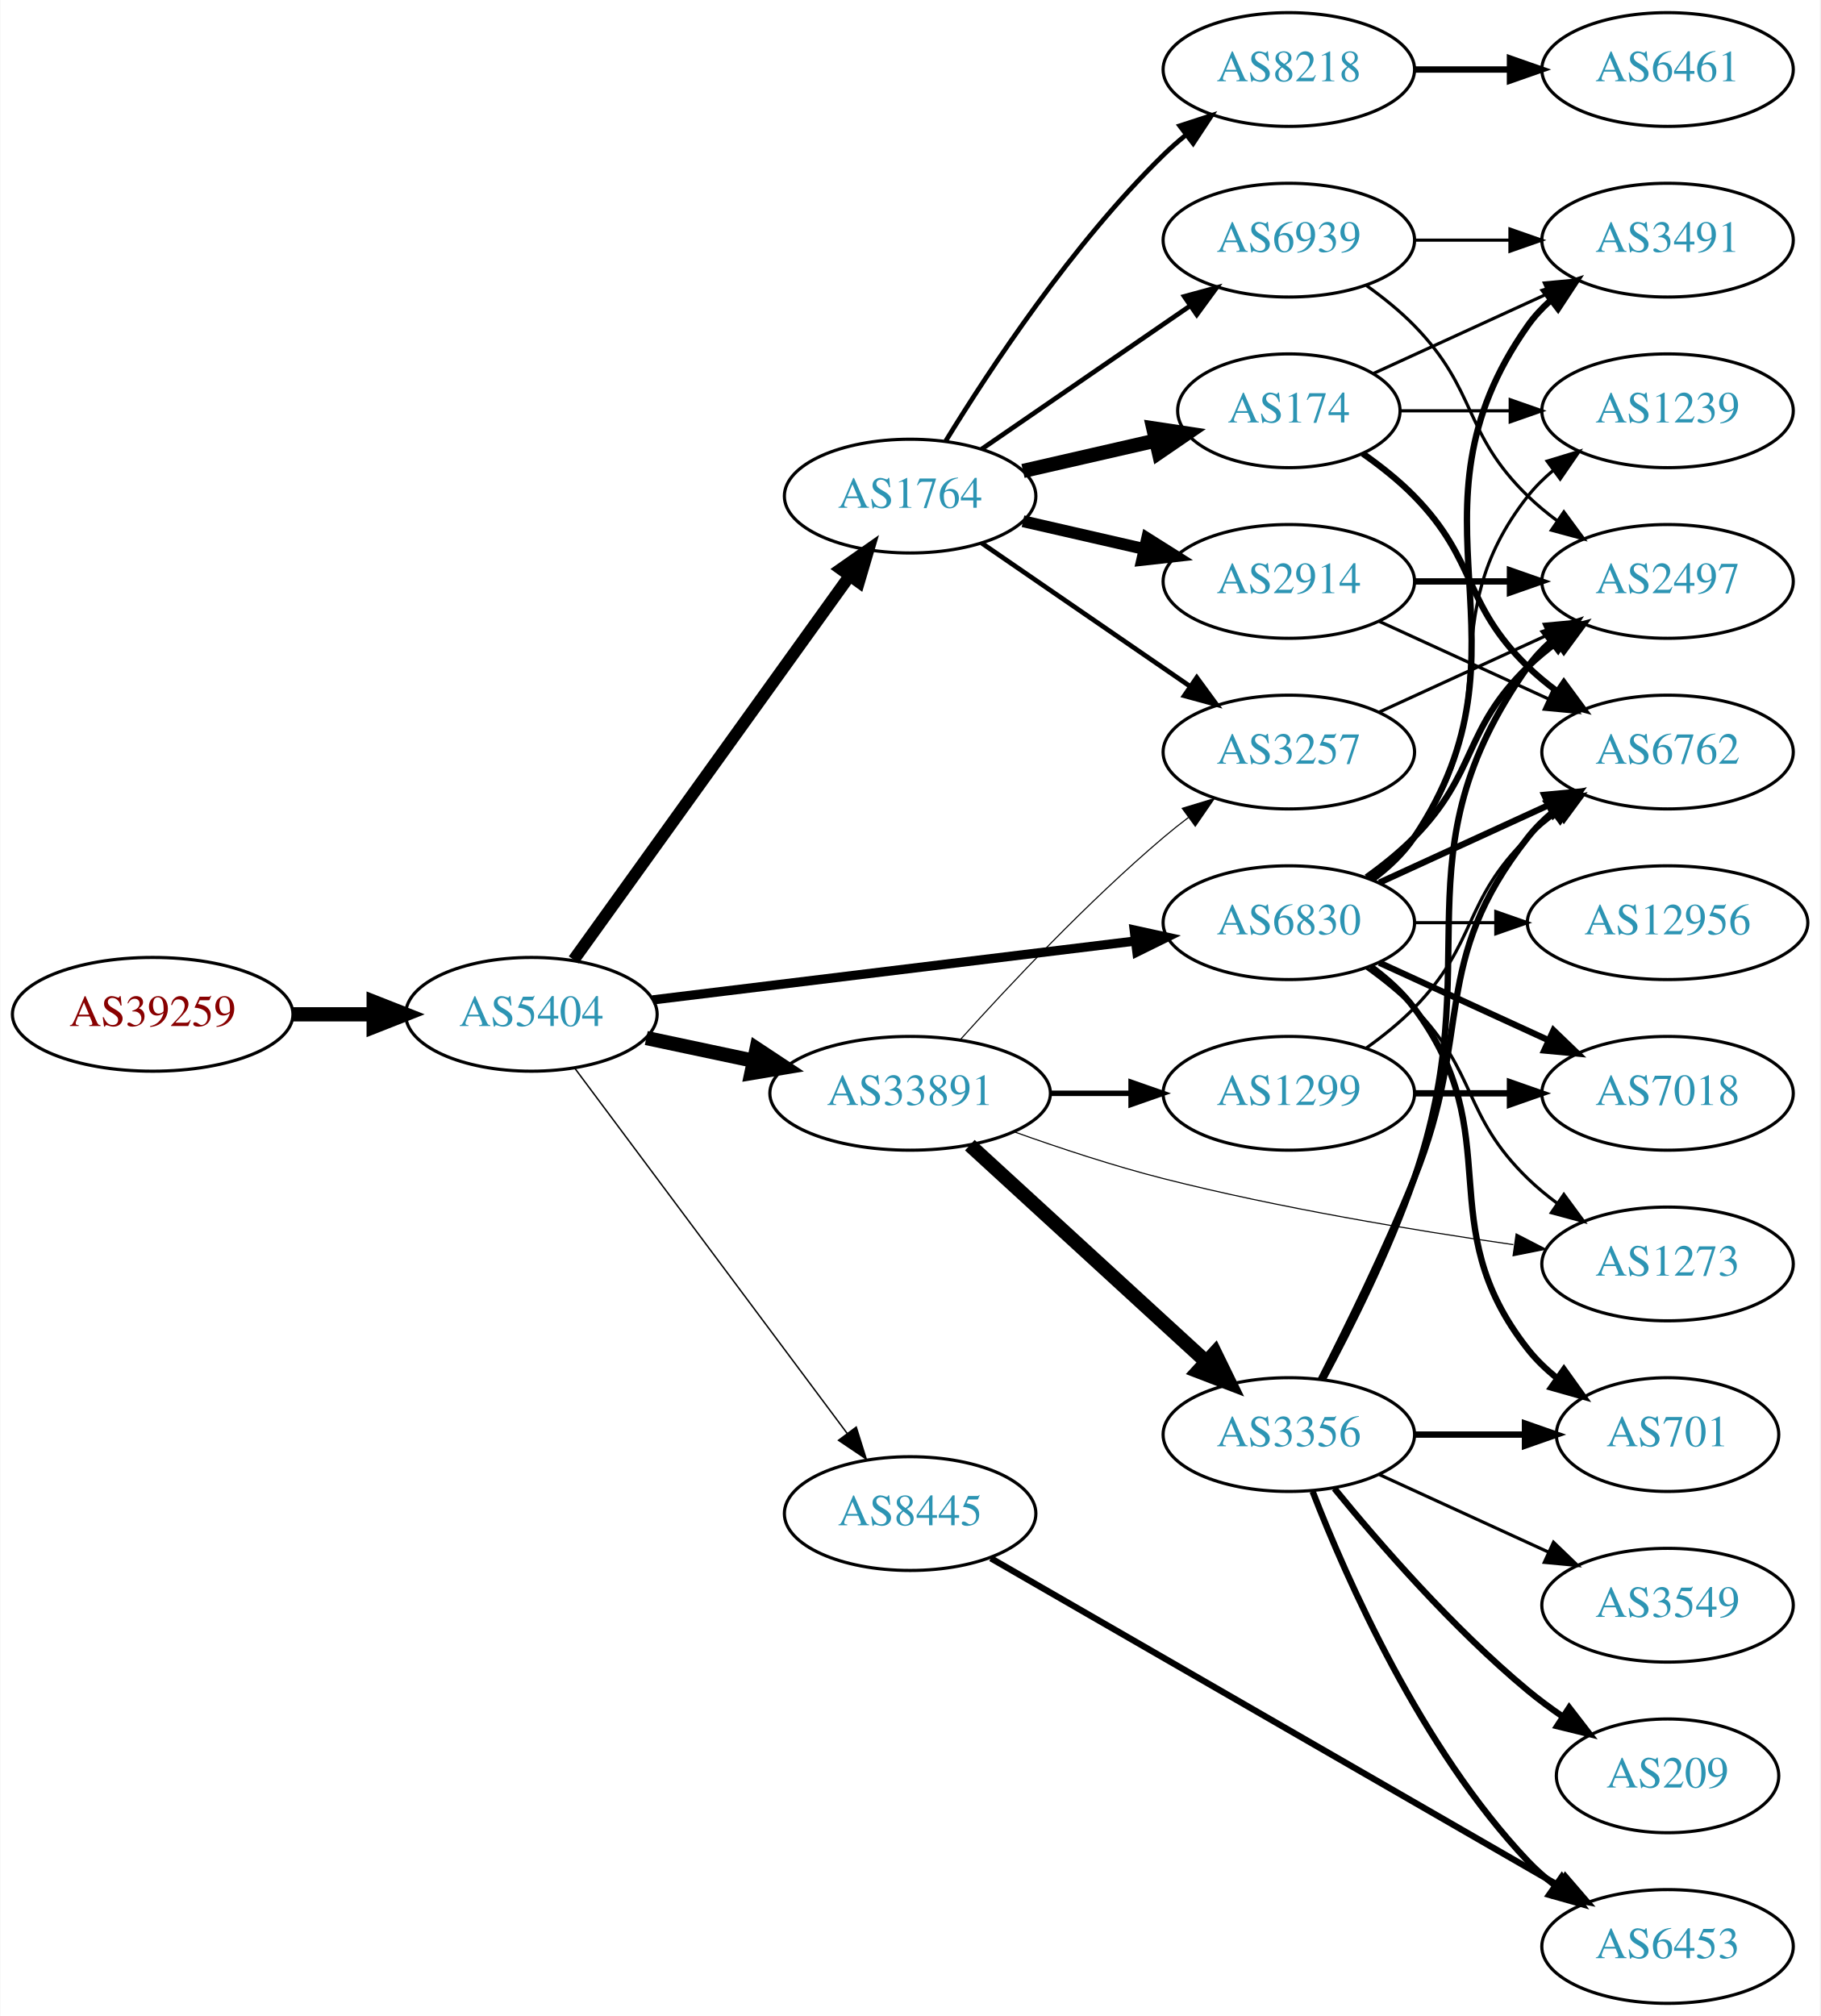
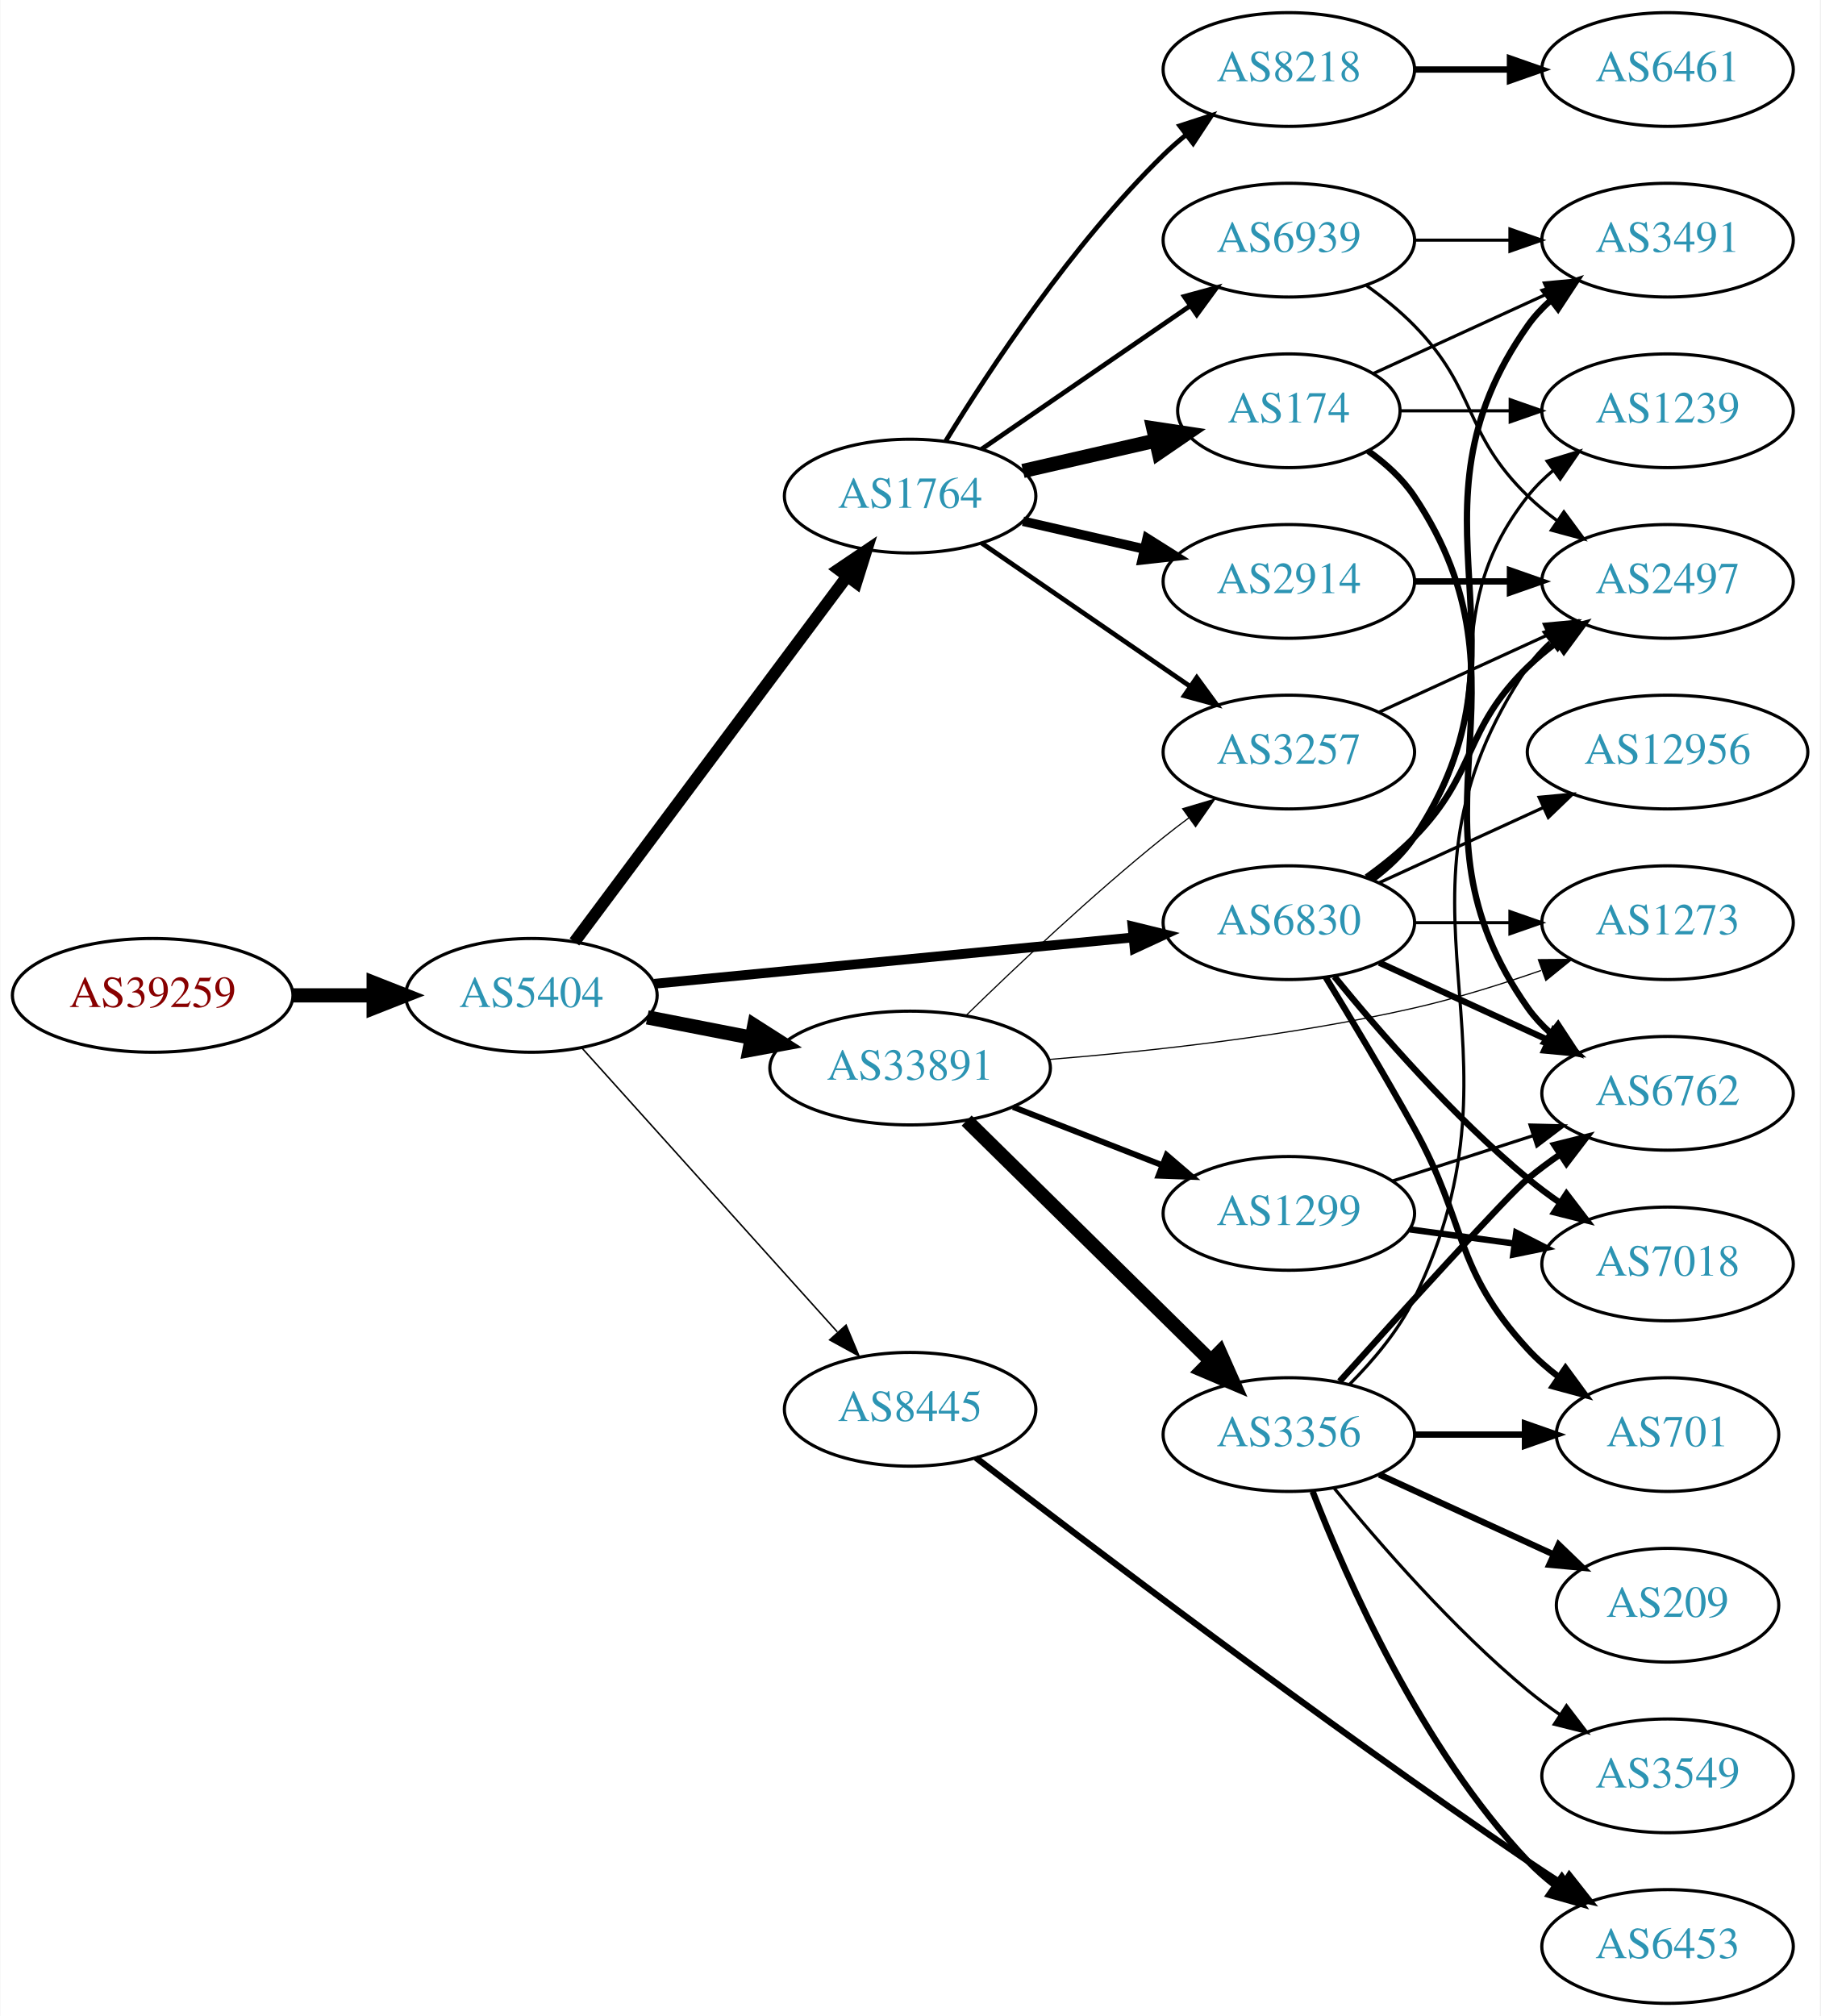
<svg xmlns="http://www.w3.org/2000/svg" xmlns:xlink="http://www.w3.org/1999/xlink" width="576pt" height="638pt" viewBox="0.00 0.00 575.76 638.00">
  <g id="graph0" class="graph" transform="scale(1 1) rotate(0) translate(4 634)">
    <polygon fill="white" stroke="none" points="-4,4 -4,-634 571.762,-634 571.762,4 -4,4" />
    <g id="node1" class="node">
      <g id="a_node1">
        <a xlink:href="/asn/39259" xlink:title="AS39259 ~ Reisenbauer Holding OUE [AT]">
-           <ellipse fill="#ffffff" stroke="black" cx="44.196" cy="-313" rx="44.393" ry="18" />
-           <text text-anchor="middle" x="44.196" y="-309.3" font-family="Times,serif" font-size="14.00" fill="#880000">AS39259</text>
+           <ellipse fill="#ffffff" stroke="black" cx="44.196" cy="-319" rx="44.393" ry="18" />
+           <text text-anchor="middle" x="44.196" y="-315.3" font-family="Times,serif" font-size="14.00" fill="#880000">AS39259</text>
        </a>
      </g>
    </g>
    <g id="node2" class="node">
      <g id="a_node2">
        <a xlink:href="/asn/5404" xlink:title="AS5404 ~ ASN conova communications GmbH [AT]">
-           <ellipse fill="#ffffff" stroke="black" cx="164.039" cy="-313" rx="39.794" ry="18" />
-           <text text-anchor="middle" x="164.039" y="-309.3" font-family="Times,serif" font-size="14.00" fill="#2c94b3">AS5404</text>
+           <ellipse fill="#ffffff" stroke="black" cx="164.039" cy="-319" rx="39.794" ry="18" />
+           <text text-anchor="middle" x="164.039" y="-315.3" font-family="Times,serif" font-size="14.00" fill="#2c94b3">AS5404</text>
        </a>
      </g>
    </g>
    <g id="edge1" class="edge">
-       <path fill="none" stroke="black" stroke-width="4.5" d="M88.407,-313C96.72,-313 105.482,-313 113.965,-313" />
-       <polygon fill="black" stroke="black" stroke-width="4.5" points="114.123,-316.938 124.123,-313 114.123,-309.063 114.123,-316.938" />
+       <path fill="none" stroke="black" stroke-width="4.5" d="M88.407,-319C96.72,-319 105.482,-319 113.965,-319" />
+       <polygon fill="black" stroke="black" stroke-width="4.5" points="114.123,-322.938 124.123,-319 114.123,-315.063 114.123,-322.938" />
    </g>
    <g id="node3" class="node">
      <g id="a_node3">
        <a xlink:href="/asn/1764" xlink:title="AS1764 ~ NEXTLAYER-AS [AT]">
          <ellipse fill="#ffffff" stroke="black" cx="283.881" cy="-477" rx="39.794" ry="18" />
          <text text-anchor="middle" x="283.881" y="-473.3" font-family="Times,serif" font-size="14.00" fill="#2c94b3">AS1764</text>
        </a>
      </g>
    </g>
    <g id="edge2" class="edge">
-       <path fill="none" stroke="black" stroke-width="3.825" d="M177.427,-330.241C198.257,-359.23 240.391,-417.866 264.62,-451.586" />
-       <polygon fill="black" stroke="black" stroke-width="3.825" points="261.981,-453.912 270.659,-459.99 267.666,-449.827 261.981,-453.912" />
+       <path fill="none" stroke="black" stroke-width="3.789" d="M177.65,-335.909C198.362,-363.679 239.697,-419.1 263.941,-451.605" />
+       <polygon fill="black" stroke="black" stroke-width="3.789" points="261.219,-453.81 270.003,-459.734 266.83,-449.625 261.219,-453.81" />
    </g>
    <g id="node4" class="node">
      <g id="a_node4">
        <a xlink:href="/asn/33891" xlink:title="AS33891 ~ CORE-BACKBONE GMBH GLOBAL NETWORK [DE]">
-           <ellipse fill="#ffffff" stroke="black" cx="283.881" cy="-288" rx="44.393" ry="18" />
-           <text text-anchor="middle" x="283.881" y="-284.3" font-family="Times,serif" font-size="14.00" fill="#2c94b3">AS33891</text>
+           <ellipse fill="#ffffff" stroke="black" cx="283.881" cy="-296" rx="44.393" ry="18" />
+           <text text-anchor="middle" x="283.881" y="-292.3" font-family="Times,serif" font-size="14.00" fill="#2c94b3">AS33891</text>
        </a>
      </g>
    </g>
    <g id="edge3" class="edge">
-       <path fill="none" stroke="black" stroke-width="4.5" d="M200.395,-305.499C211.092,-303.23 223.03,-300.697 234.427,-298.279" />
-       <polygon fill="black" stroke="black" stroke-width="4.5" points="235.294,-302.121 244.259,-296.194 233.66,-294.417 235.294,-302.121" />
+       <path fill="none" stroke="black" stroke-width="4.5" d="M200.715,-312.037C211.088,-310.012 222.606,-307.764 233.656,-305.608" />
+       <polygon fill="black" stroke="black" stroke-width="4.5" points="234.565,-309.442 243.626,-303.662 233.057,-301.713 234.565,-309.442" />
    </g>
    <g id="node5" class="node">
      <g id="a_node5">
        <a xlink:href="/asn/6830" xlink:title="AS6830 ~ LGI-UPC [AT]">
          <ellipse fill="#ffffff" stroke="black" cx="403.724" cy="-342" rx="39.794" ry="18" />
          <text text-anchor="middle" x="403.724" y="-338.3" font-family="Times,serif" font-size="14.00" fill="#2c94b3">AS6830</text>
        </a>
      </g>
    </g>
    <g id="edge4" class="edge">
-       <path fill="none" stroke="black" stroke-width="2.925" d="M202.438,-317.563C243.676,-322.595 310.12,-330.701 355.061,-336.185" />
-       <polygon fill="black" stroke="black" stroke-width="2.925" points="354.8,-339.679 365.15,-337.416 355.648,-332.73 354.8,-339.679" />
+       <path fill="none" stroke="black" stroke-width="3.079" d="M202.963,-322.67C244.062,-326.647 309.748,-333.003 354.488,-337.332" />
+       <polygon fill="black" stroke="black" stroke-width="3.079" points="354.25,-340.826 364.541,-338.305 354.924,-333.858 354.25,-340.826" />
    </g>
    <g id="node6" class="node">
      <g id="a_node6">
        <a xlink:href="/asn/8445" xlink:title="AS8445 ~ SALZBURG-AG-AS [AT]">
-           <ellipse fill="#ffffff" stroke="black" cx="283.881" cy="-155" rx="39.794" ry="18" />
-           <text text-anchor="middle" x="283.881" y="-151.3" font-family="Times,serif" font-size="14.00" fill="#2c94b3">AS8445</text>
+           <ellipse fill="#ffffff" stroke="black" cx="283.881" cy="-188" rx="39.794" ry="18" />
+           <text text-anchor="middle" x="283.881" y="-184.3" font-family="Times,serif" font-size="14.00" fill="#2c94b3">AS8445</text>
        </a>
      </g>
    </g>
    <g id="edge5" class="edge">
-       <path fill="none" stroke="black" stroke-width="0.45" d="M177.65,-296.091C198.362,-268.321 239.697,-212.9 263.941,-180.395" />
-       <polygon fill="black" stroke="black" stroke-width="0.45" points="266.83,-182.375 270.003,-172.266 261.219,-178.19 266.83,-182.375" />
+       <path fill="none" stroke="black" stroke-width="0.474" d="M179.963,-302.409C200.394,-279.697 237.22,-238.76 260.834,-212.509" />
+       <polygon fill="black" stroke="black" stroke-width="0.474" points="263.62,-214.646 267.705,-204.87 258.415,-209.964 263.62,-214.646" />
    </g>
    <g id="node7" class="node">
      <g id="a_node7">
-         <a xlink:href="/asn/174" xlink:title="AS174 ~ Cogent Communications [US]">
-           <ellipse fill="#ffffff" stroke="black" cx="403.724" cy="-504" rx="35.194" ry="18" />
-           <text text-anchor="middle" x="403.724" y="-500.3" font-family="Times,serif" font-size="14.00" fill="#2c94b3">AS174</text>
+         <a xlink:href="/asn/8218" xlink:title="AS8218 ~ legacy Neotelecoms [FR]">
+           <ellipse fill="#ffffff" stroke="black" cx="403.724" cy="-612" rx="39.794" ry="18" />
+           <text text-anchor="middle" x="403.724" y="-608.3" font-family="Times,serif" font-size="14.00" fill="#2c94b3">AS8218</text>
        </a>
      </g>
    </g>
    <g id="edge6" class="edge">
-       <path fill="none" stroke="black" stroke-width="4.5" d="M319.6,-484.955C332.693,-487.955 347.715,-491.396 361.356,-494.522" />
-       <polygon fill="black" stroke="black" stroke-width="4.5" points="360.836,-498.442 371.463,-496.838 362.595,-490.766 360.836,-498.442" />
+       <path fill="none" stroke="black" stroke-width="1.5" d="M295.147,-494.44C308.955,-516.991 335.144,-556.722 364.077,-585 366.217,-587.092 368.535,-589.137 370.934,-591.106" />
+       <polygon fill="black" stroke="black" stroke-width="1.5" points="369.201,-594.185 379.276,-597.464 373.445,-588.618 369.201,-594.185" />
    </g>
    <g id="node8" class="node">
      <g id="a_node8">
        <a xlink:href="/asn/2914" xlink:title="AS2914 ~ NTT America, Inc. [US]">
          <ellipse fill="#ffffff" stroke="black" cx="403.724" cy="-450" rx="39.794" ry="18" />
          <text text-anchor="middle" x="403.724" y="-446.3" font-family="Times,serif" font-size="14.00" fill="#2c94b3">AS2914</text>
        </a>
      </g>
    </g>
    <g id="edge7" class="edge">
-       <path fill="none" stroke="black" stroke-width="3.75" d="M319.6,-469.045C331.6,-466.296 345.221,-463.175 357.914,-460.267" />
-       <polygon fill="black" stroke="black" stroke-width="3.75" points="358.88,-463.636 367.845,-457.991 357.316,-456.813 358.88,-463.636" />
+       <path fill="none" stroke="black" stroke-width="3" d="M319.6,-469.045C331.6,-466.296 345.221,-463.175 357.914,-460.267" />
+       <polygon fill="black" stroke="black" stroke-width="3" points="358.88,-463.636 367.845,-457.991 357.316,-456.813 358.88,-463.636" />
    </g>
    <g id="node9" class="node">
      <g id="a_node9">
-         <a xlink:href="/asn/8218" xlink:title="AS8218 ~ legacy Neotelecoms [FR]">
-           <ellipse fill="#ffffff" stroke="black" cx="403.724" cy="-612" rx="39.794" ry="18" />
-           <text text-anchor="middle" x="403.724" y="-608.3" font-family="Times,serif" font-size="14.00" fill="#2c94b3">AS8218</text>
+         <a xlink:href="/asn/174" xlink:title="AS174 ~ Cogent Communications [US]">
+           <ellipse fill="#ffffff" stroke="black" cx="403.724" cy="-504" rx="35.194" ry="18" />
+           <text text-anchor="middle" x="403.724" y="-500.3" font-family="Times,serif" font-size="14.00" fill="#2c94b3">AS174</text>
        </a>
      </g>
    </g>
    <g id="edge8" class="edge">
-       <path fill="none" stroke="black" stroke-width="1.5" d="M295.147,-494.44C308.955,-516.991 335.144,-556.722 364.077,-585 366.217,-587.092 368.535,-589.137 370.934,-591.106" />
-       <polygon fill="black" stroke="black" stroke-width="1.5" points="369.201,-594.185 379.276,-597.464 373.445,-588.618 369.201,-594.185" />
+       <path fill="none" stroke="black" stroke-width="4.5" d="M319.6,-484.955C332.693,-487.955 347.715,-491.396 361.356,-494.522" />
+       <polygon fill="black" stroke="black" stroke-width="4.5" points="360.836,-498.442 371.463,-496.838 362.595,-490.766 360.836,-498.442" />
    </g>
    <g id="node10" class="node">
      <g id="a_node10">
+         <a xlink:href="/asn/6939" xlink:title="AS6939 ~ Hurricane Electric LLC [US]">
+           <ellipse fill="#ffffff" stroke="black" cx="403.724" cy="-558" rx="39.794" ry="18" />
+           <text text-anchor="middle" x="403.724" y="-554.3" font-family="Times,serif" font-size="14.00" fill="#2c94b3">AS6939</text>
+         </a>
+       </g>
+     </g>
+     <g id="edge9" class="edge">
+       <path fill="none" stroke="black" stroke-width="1.5" d="M306.495,-491.857C324.984,-504.565 351.798,-522.995 372.427,-537.175" />
+       <polygon fill="black" stroke="black" stroke-width="1.5" points="370.624,-540.183 380.848,-542.963 374.589,-534.414 370.624,-540.183" />
+     </g>
+     <g id="node11" class="node">
+       <g id="a_node11">
        <a xlink:href="/asn/3257" xlink:title="AS3257 ~ GTT [DE]">
          <ellipse fill="#ffffff" stroke="black" cx="403.724" cy="-396" rx="39.794" ry="18" />
          <text text-anchor="middle" x="403.724" y="-392.3" font-family="Times,serif" font-size="14.00" fill="#2c94b3">AS3257</text>
        </a>
      </g>
    </g>
-     <g id="edge9" class="edge">
+     <g id="edge10" class="edge">
      <path fill="none" stroke="black" stroke-width="1.5" d="M306.495,-462.143C324.984,-449.435 351.798,-431.005 372.427,-416.825" />
      <polygon fill="black" stroke="black" stroke-width="1.5" points="374.589,-419.586 380.848,-411.037 370.624,-413.817 374.589,-419.586" />
    </g>
-     <g id="node11" class="node">
-       <g id="a_node11">
-         <a xlink:href="/asn/6939" xlink:title="AS6939 ~ Hurricane Electric LLC [US]">
-           <ellipse fill="#ffffff" stroke="black" cx="403.724" cy="-558" rx="39.794" ry="18" />
-           <text text-anchor="middle" x="403.724" y="-554.3" font-family="Times,serif" font-size="14.00" fill="#2c94b3">AS6939</text>
-         </a>
-       </g>
-     </g>
-     <g id="edge10" class="edge">
-       <path fill="none" stroke="black" stroke-width="1.5" d="M306.495,-491.857C324.984,-504.565 351.798,-522.995 372.427,-537.175" />
-       <polygon fill="black" stroke="black" stroke-width="1.5" points="370.624,-540.183 380.848,-542.963 374.589,-534.414 370.624,-540.183" />
-     </g>
-     <g id="edge13" class="edge">
-       <path fill="none" stroke="black" stroke-width="0.346" d="M299.814,-305.044C315.14,-322.097 340.075,-348.65 364.077,-369 366.574,-371.117 369.235,-373.232 371.946,-375.293" />
-       <polygon fill="black" stroke="black" stroke-width="0.346" points="369.983,-378.194 380.123,-381.266 374.112,-372.541 369.983,-378.194" />
-     </g>
-     <g id="node12" class="node">
-       <g id="a_node12">
-         <a xlink:href="/asn/1299" xlink:title="AS1299 ~ Telia Carrier [EU]">
-           <ellipse fill="#ffffff" stroke="black" cx="403.724" cy="-288" rx="39.794" ry="18" />
-           <text text-anchor="middle" x="403.724" y="-284.3" font-family="Times,serif" font-size="14.00" fill="#2c94b3">AS1299</text>
-         </a>
-       </g>
-     </g>
-     <g id="edge11" class="edge">
-       <path fill="none" stroke="black" stroke-width="1.731" d="M328.092,-288C336.405,-288 345.168,-288 353.65,-288" />
-       <polygon fill="black" stroke="black" stroke-width="1.731" points="353.809,-291.5 363.809,-288 353.809,-284.5 353.809,-291.5" />
+     <g id="edge14" class="edge">
+       <path fill="none" stroke="black" stroke-width="0.375" d="M301.589,-312.641C317.222,-327.907 341.49,-350.837 364.077,-369 366.629,-371.052 369.326,-373.121 372.062,-375.153" />
+       <polygon fill="black" stroke="black" stroke-width="0.375" points="370.119,-378.067 380.276,-381.08 374.215,-372.391 370.119,-378.067" />
    </g>
    <g id="node13" class="node">
      <g id="a_node13">
        <a xlink:href="/asn/3356" xlink:title="AS3356 ~ Level 3 Parent, LLC [US]">
          <ellipse fill="#ffffff" stroke="black" cx="403.724" cy="-180" rx="39.794" ry="18" />
          <text text-anchor="middle" x="403.724" y="-176.3" font-family="Times,serif" font-size="14.00" fill="#2c94b3">AS3356</text>
        </a>
      </g>
    </g>
    <g id="edge12" class="edge">
-       <path fill="none" stroke="black" stroke-width="4.5" d="M302.779,-271.597C322.707,-253.333 355.065,-223.678 377.542,-203.079" />
-       <polygon fill="black" stroke="black" stroke-width="4.5" points="380.332,-205.863 385.044,-196.203 375.011,-200.057 380.332,-205.863" />
+       <path fill="none" stroke="black" stroke-width="4.5" d="M301.765,-279.38C322.006,-259.455 356.057,-225.937 378.951,-203.401" />
+       <polygon fill="black" stroke="black" stroke-width="4.5" points="381.887,-206.036 386.251,-196.215 376.362,-200.424 381.887,-206.036" />
    </g>
    <g id="node14" class="node">
      <g id="a_node14">
-         <a xlink:href="/asn/1273" xlink:title="AS1273 ~ Vodafone Group PLC [EU]">
-           <ellipse fill="#ffffff" stroke="black" cx="523.566" cy="-234" rx="39.794" ry="18" />
-           <text text-anchor="middle" x="523.566" y="-230.3" font-family="Times,serif" font-size="14.00" fill="#2c94b3">AS1273</text>
-         </a>
-       </g>
-     </g>
-     <g id="edge14" class="edge">
-       <path fill="none" stroke="black" stroke-width="0.346" d="M316.897,-275.783C331.178,-270.672 348.308,-265.004 364.077,-261 400.779,-251.681 443.091,-244.657 474.759,-240.112" />
-       <polygon fill="black" stroke="black" stroke-width="0.346" points="475.651,-243.521 485.068,-238.666 474.678,-236.589 475.651,-243.521" />
-     </g>
-     <g id="edge34" class="edge">
-       <path fill="none" stroke="black" d="M428.318,-327.611C433.574,-323.852 438.906,-319.563 443.37,-315 463.543,-294.383 458.677,-281.094 479.37,-261 482.215,-258.237 485.389,-255.614 488.689,-253.166" />
-       <polygon fill="black" stroke="black" points="490.755,-255.994 497.037,-247.462 486.806,-250.214 490.755,-255.994" />
+         <a xlink:href="/asn/1299" xlink:title="AS1299 ~ Telia Carrier [EU]">
+           <ellipse fill="#ffffff" stroke="black" cx="403.724" cy="-250" rx="39.794" ry="18" />
+           <text text-anchor="middle" x="403.724" y="-246.3" font-family="Times,serif" font-size="14.00" fill="#2c94b3">AS1299</text>
+         </a>
+       </g>
+     </g>
+     <g id="edge13" class="edge">
+       <path fill="none" stroke="black" stroke-width="1.875" d="M316.461,-283.673C330.89,-278.04 348.129,-271.311 363.391,-265.354" />
+       <polygon fill="black" stroke="black" stroke-width="1.875" points="365.042,-268.466 373.085,-261.57 362.496,-261.946 365.042,-268.466" />
    </g>
    <g id="node15" class="node">
      <g id="a_node15">
+         <a xlink:href="/asn/1273" xlink:title="AS1273 ~ Vodafone Group PLC [EU]">
+           <ellipse fill="#ffffff" stroke="black" cx="523.566" cy="-342" rx="39.794" ry="18" />
+           <text text-anchor="middle" x="523.566" y="-338.3" font-family="Times,serif" font-size="14.00" fill="#2c94b3">AS1273</text>
+         </a>
+       </g>
+     </g>
+     <g id="edge15" class="edge">
+       <path fill="none" stroke="black" stroke-width="0.375" d="M327.674,-298.694C359.806,-301.302 404.731,-306.199 443.37,-315 456.67,-318.029 470.868,-322.469 483.516,-326.876" />
+       <polygon fill="black" stroke="black" stroke-width="0.375" points="482.686,-330.297 493.28,-330.377 485.048,-323.707 482.686,-330.297" />
+     </g>
+     <g id="edge29" class="edge">
+       <path fill="none" stroke="black" d="M443.636,-342C453.19,-342 463.539,-342 473.502,-342" />
+       <polygon fill="black" stroke="black" points="473.695,-345.5 483.695,-342 473.694,-338.5 473.695,-345.5" />
+     </g>
+     <g id="node18" class="node">
+       <g id="a_node18">
        <a xlink:href="/asn/6762" xlink:title="AS6762 ~ TELECOM ITALIA SPARKLE S.p.A. [IT]">
-           <ellipse fill="#ffffff" stroke="black" cx="523.566" cy="-396" rx="39.794" ry="18" />
-           <text text-anchor="middle" x="523.566" y="-392.3" font-family="Times,serif" font-size="14.00" fill="#2c94b3">AS6762</text>
-         </a>
-       </g>
-     </g>
-     <g id="edge30" class="edge">
-       <path fill="none" stroke="black" stroke-width="2" d="M432.353,-354.661C448.31,-361.973 468.58,-371.261 485.863,-379.181" />
-       <polygon fill="black" stroke="black" stroke-width="2" points="484.562,-382.435 495.111,-383.419 487.478,-376.071 484.562,-382.435" />
-     </g>
-     <g id="node16" class="node">
-       <g id="a_node16">
+           <ellipse fill="#ffffff" stroke="black" cx="523.566" cy="-288" rx="39.794" ry="18" />
+           <text text-anchor="middle" x="523.566" y="-284.3" font-family="Times,serif" font-size="14.00" fill="#2c94b3">AS6762</text>
+         </a>
+       </g>
+     </g>
+     <g id="edge25" class="edge">
+       <path fill="none" stroke="black" stroke-width="2" d="M432.353,-329.339C448.31,-322.027 468.58,-312.739 485.863,-304.819" />
+       <polygon fill="black" stroke="black" stroke-width="2" points="487.478,-307.929 495.111,-300.581 484.562,-301.565 487.478,-307.929" />
+     </g>
+     <g id="node20" class="node">
+       <g id="a_node20">
        <a xlink:href="/asn/2497" xlink:title="AS2497 ~ Internet Initiative Japan Inc. [JP]">
          <ellipse fill="#ffffff" stroke="black" cx="523.566" cy="-450" rx="39.794" ry="18" />
          <text text-anchor="middle" x="523.566" y="-446.3" font-family="Times,serif" font-size="14.00" fill="#2c94b3">AS2497</text>
        </a>
      </g>
    </g>
-     <g id="edge29" class="edge">
+     <g id="edge22" class="edge">
      <path fill="none" stroke="black" stroke-width="2" d="M428.318,-356.389C433.574,-360.148 438.906,-364.437 443.37,-369 463.543,-389.617 458.677,-402.906 479.37,-423 482.215,-425.763 485.389,-428.386 488.689,-430.834" />
      <polygon fill="black" stroke="black" stroke-width="2" points="486.806,-433.786 497.037,-436.538 490.755,-428.006 486.806,-433.786" />
    </g>
-     <g id="node20" class="node">
-       <g id="a_node20">
+     <g id="node21" class="node">
+       <g id="a_node21">
        <a xlink:href="/asn/701" xlink:title="AS701 ~ UUNET [US]">
          <ellipse fill="#ffffff" stroke="black" cx="523.566" cy="-180" rx="35.194" ry="18" />
          <text text-anchor="middle" x="523.566" y="-176.3" font-family="Times,serif" font-size="14.00" fill="#2c94b3">AS701</text>
        </a>
      </g>
    </g>
-     <g id="edge32" class="edge">
-       <path fill="none" stroke="black" stroke-width="2" d="M429.655,-328.118C434.731,-324.389 439.649,-319.984 443.37,-315 473.642,-274.458 448.072,-246.754 479.37,-207 482.017,-203.639 485.205,-200.583 488.637,-197.839" />
-       <polygon fill="black" stroke="black" stroke-width="2" points="490.775,-200.614 496.944,-192 486.75,-194.887 490.775,-200.614" />
+     <g id="edge26" class="edge">
+       <path fill="none" stroke="black" stroke-width="2" d="M415.35,-324.787C423.283,-311.781 434.276,-293.424 443.37,-277 460.318,-246.395 455.688,-232.75 479.37,-207 482.266,-203.851 485.61,-200.928 489.129,-198.258" />
+       <polygon fill="black" stroke="black" stroke-width="2" points="491.261,-201.041 497.531,-192.5 487.303,-195.267 491.261,-201.041" />
    </g>
    <g id="node22" class="node">
      <g id="a_node22">
        <a xlink:href="/asn/1239" xlink:title="AS1239 ~ Sprint [US]">
          <ellipse fill="#ffffff" stroke="black" cx="523.566" cy="-504" rx="39.794" ry="18" />
          <text text-anchor="middle" x="523.566" y="-500.3" font-family="Times,serif" font-size="14.00" fill="#2c94b3">AS1239</text>
        </a>
      </g>
    </g>
-     <g id="edge27" class="edge">
+     <g id="edge23" class="edge">
      <path fill="none" stroke="black" d="M429.655,-355.882C434.731,-359.611 439.649,-364.016 443.37,-369 473.642,-409.542 448.072,-437.246 479.37,-477 481.695,-479.953 484.439,-482.67 487.398,-485.147" />
      <polygon fill="black" stroke="black" points="485.457,-488.064 495.595,-491.145 489.591,-482.415 485.457,-488.064" />
    </g>
    <g id="node23" class="node">
      <g id="a_node23">
+         <a xlink:href="/asn/7018" xlink:title="AS7018 ~ AT&amp;T Services, Inc. [US]">
+           <ellipse fill="#ffffff" stroke="black" cx="523.566" cy="-234" rx="39.794" ry="18" />
+           <text text-anchor="middle" x="523.566" y="-230.3" font-family="Times,serif" font-size="14.00" fill="#2c94b3">AS7018</text>
+         </a>
+       </g>
+     </g>
+     <g id="edge24" class="edge">
+       <path fill="none" stroke="black" stroke-width="2" d="M418.143,-324.935C432.257,-307.625 455.672,-280.655 479.37,-261 482.587,-258.332 486.087,-255.73 489.658,-253.259" />
+       <polygon fill="black" stroke="black" stroke-width="2" points="491.581,-256.183 498.014,-247.764 487.735,-250.334 491.581,-256.183" />
+     </g>
+     <g id="node24" class="node">
+       <g id="a_node24">
        <a xlink:href="/asn/3491" xlink:title="AS3491 ~ PCCW Global, Inc. [US]">
          <ellipse fill="#ffffff" stroke="black" cx="523.566" cy="-558" rx="39.794" ry="18" />
          <text text-anchor="middle" x="523.566" y="-554.3" font-family="Times,serif" font-size="14.00" fill="#2c94b3">AS3491</text>
        </a>
      </g>
    </g>
-     <g id="edge31" class="edge">
+     <g id="edge27" class="edge">
      <path fill="none" stroke="black" stroke-width="2" d="M430.043,-355.607C435.099,-359.351 439.91,-363.831 443.37,-369 484.395,-430.294 436.791,-470.775 479.37,-531 481.361,-533.816 483.748,-536.401 486.364,-538.76" />
      <polygon fill="black" stroke="black" stroke-width="2" points="484.664,-541.865 494.733,-545.162 488.917,-536.306 484.664,-541.865" />
-     </g>
-     <g id="node24" class="node">
-       <g id="a_node24">
-         <a xlink:href="/asn/7018" xlink:title="AS7018 ~ AT&amp;T Services, Inc. [US]">
-           <ellipse fill="#ffffff" stroke="black" cx="523.566" cy="-288" rx="39.794" ry="18" />
-           <text text-anchor="middle" x="523.566" y="-284.3" font-family="Times,serif" font-size="14.00" fill="#2c94b3">AS7018</text>
-         </a>
-       </g>
-     </g>
-     <g id="edge28" class="edge">
-       <path fill="none" stroke="black" stroke-width="2" d="M432.353,-329.339C448.31,-322.027 468.58,-312.739 485.863,-304.819" />
-       <polygon fill="black" stroke="black" stroke-width="2" points="487.478,-307.929 495.111,-300.581 484.562,-301.565 487.478,-307.929" />
    </g>
    <g id="node25" class="node">
      <g id="a_node25">
        <a xlink:href="/asn/12956" xlink:title="AS12956 ~ TELXIUS [ES]">
-           <ellipse fill="#ffffff" stroke="black" cx="523.566" cy="-342" rx="44.393" ry="18" />
-           <text text-anchor="middle" x="523.566" y="-338.3" font-family="Times,serif" font-size="14.00" fill="#2c94b3">AS12956</text>
-         </a>
-       </g>
-     </g>
-     <g id="edge33" class="edge">
-       <path fill="none" stroke="black" d="M443.636,-342C451.739,-342 460.414,-342 468.941,-342" />
-       <polygon fill="black" stroke="black" points="469.218,-345.5 479.218,-342 469.218,-338.5 469.218,-345.5" />
-     </g>
-     <g id="node18" class="node">
-       <g id="a_node18">
+           <ellipse fill="#ffffff" stroke="black" cx="523.566" cy="-396" rx="44.393" ry="18" />
+           <text text-anchor="middle" x="523.566" y="-392.3" font-family="Times,serif" font-size="14.00" fill="#2c94b3">AS12956</text>
+         </a>
+       </g>
+     </g>
+     <g id="edge28" class="edge">
+       <path fill="none" stroke="black" d="M432.353,-354.661C447.85,-361.762 467.417,-370.728 484.364,-378.494" />
+       <polygon fill="black" stroke="black" points="482.917,-381.681 493.466,-382.665 485.833,-375.317 482.917,-381.681" />
+     </g>
+     <g id="node19" class="node">
+       <g id="a_node19">
        <a xlink:href="/asn/6453" xlink:title="AS6453 ~ TATA COMMUNICATIONS (AMERICA) INC [US]">
          <ellipse fill="#ffffff" stroke="black" cx="523.566" cy="-18" rx="39.794" ry="18" />
          <text text-anchor="middle" x="523.566" y="-14.3" font-family="Times,serif" font-size="14.00" fill="#2c94b3">AS6453</text>
        </a>
      </g>
    </g>
-     <g id="edge37" class="edge">
-       <path fill="none" stroke="black" stroke-width="2" d="M309.422,-140.855C352.322,-116.127 440.978,-65.027 489.334,-37.155" />
-       <polygon fill="black" stroke="black" stroke-width="2" points="491.243,-40.095 498.159,-32.068 487.747,-34.03 491.243,-40.095" />
-     </g>
-     <g id="edge24" class="edge">
-       <path fill="none" stroke="black" stroke-width="2" d="M427.107,-490.468C432.748,-486.51 438.562,-481.914 443.37,-477 463.543,-456.383 458.677,-443.094 479.37,-423 482.215,-420.237 485.389,-417.614 488.689,-415.166" />
-       <polygon fill="black" stroke="black" stroke-width="2" points="490.755,-417.994 497.037,-409.462 486.806,-412.214 490.755,-417.994" />
-     </g>
-     <g id="edge25" class="edge">
-       <path fill="none" stroke="black" d="M439.125,-504C449.949,-504 462.117,-504 473.744,-504" />
-       <polygon fill="black" stroke="black" points="473.775,-507.5 483.775,-504 473.775,-500.5 473.775,-507.5" />
-     </g>
-     <g id="edge26" class="edge">
-       <path fill="none" stroke="black" d="M430.585,-515.851C446.705,-523.238 467.708,-532.862 485.573,-541.048" />
-       <polygon fill="black" stroke="black" points="484.575,-544.441 495.125,-545.425 487.492,-538.077 484.575,-544.441" />
-     </g>
-     <g id="edge15" class="edge">
-       <path fill="none" stroke="black" d="M432.353,-437.339C448.31,-430.027 468.58,-420.739 485.863,-412.819" />
-       <polygon fill="black" stroke="black" points="487.478,-415.929 495.111,-408.581 484.562,-409.565 487.478,-415.929" />
-     </g>
-     <g id="edge16" class="edge">
-       <path fill="none" stroke="black" stroke-width="2" d="M443.636,-450C453.19,-450 463.539,-450 473.502,-450" />
-       <polygon fill="black" stroke="black" stroke-width="2" points="473.695,-453.5 483.695,-450 473.694,-446.5 473.695,-453.5" />
-     </g>
-     <g id="node17" class="node">
-       <g id="a_node17">
+     <g id="edge35" class="edge">
+       <path fill="none" stroke="black" stroke-width="2" d="M304.682,-172.671C339.452,-145.928 414.005,-89.367 479.37,-45 482.91,-42.597 486.654,-40.139 490.4,-37.731" />
+       <polygon fill="black" stroke="black" stroke-width="2" points="492.469,-40.563 499.045,-32.255 488.724,-34.649 492.469,-40.563" />
+     </g>
+     <g id="node12" class="node">
+       <g id="a_node12">
        <a xlink:href="/asn/6461" xlink:title="AS6461 ~ Zayo Bandwidth [US]">
          <ellipse fill="#ffffff" stroke="black" cx="523.566" cy="-612" rx="39.794" ry="18" />
          <text text-anchor="middle" x="523.566" y="-608.3" font-family="Times,serif" font-size="14.00" fill="#2c94b3">AS6461</text>
        </a>
      </g>
    </g>
-     <g id="edge17" class="edge">
+     <g id="edge11" class="edge">
      <path fill="none" stroke="black" stroke-width="2" d="M443.636,-612C453.19,-612 463.539,-612 473.502,-612" />
      <polygon fill="black" stroke="black" stroke-width="2" points="473.695,-615.5 483.695,-612 473.694,-608.5 473.695,-615.5" />
    </g>
-     <g id="edge40" class="edge">
-       <path fill="none" stroke="black" d="M432.353,-408.661C448.31,-415.973 468.58,-425.261 485.863,-433.181" />
-       <polygon fill="black" stroke="black" points="484.562,-436.435 495.111,-437.419 487.478,-430.071 484.562,-436.435" />
+     <g id="edge36" class="edge">
+       <path fill="none" stroke="black" stroke-width="2" d="M443.636,-450C453.19,-450 463.539,-450 473.502,-450" />
+       <polygon fill="black" stroke="black" stroke-width="2" points="473.695,-453.5 483.695,-450 473.694,-446.5 473.695,-453.5" />
+     </g>
+     <g id="edge32" class="edge">
+       <path fill="none" stroke="black" stroke-width="2" d="M428.841,-491.266C434.331,-487.352 439.637,-482.577 443.37,-477 484.395,-415.706 436.791,-375.225 479.37,-315 481.361,-312.184 483.748,-309.599 486.364,-307.24" />
+       <polygon fill="black" stroke="black" stroke-width="2" points="488.917,-309.694 494.733,-300.838 484.664,-304.135 488.917,-309.694" />
+     </g>
+     <g id="edge33" class="edge">
+       <path fill="none" stroke="black" d="M439.125,-504C449.949,-504 462.117,-504 473.744,-504" />
+       <polygon fill="black" stroke="black" points="473.775,-507.5 483.775,-504 473.775,-500.5 473.775,-507.5" />
+     </g>
+     <g id="edge34" class="edge">
+       <path fill="none" stroke="black" d="M430.585,-515.851C446.705,-523.238 467.708,-532.862 485.573,-541.048" />
+       <polygon fill="black" stroke="black" points="484.575,-544.441 495.125,-545.425 487.492,-538.077 484.575,-544.441" />
    </g>
    <g id="edge38" class="edge">
      <path fill="none" stroke="black" d="M428.318,-543.611C433.574,-539.852 438.906,-535.563 443.37,-531 463.543,-510.383 458.677,-497.094 479.37,-477 482.215,-474.237 485.389,-471.614 488.689,-469.166" />
      <polygon fill="black" stroke="black" points="490.755,-471.994 497.037,-463.462 486.806,-466.214 490.755,-471.994" />
    </g>
-     <g id="edge39" class="edge">
+     <g id="edge37" class="edge">
      <path fill="none" stroke="black" d="M443.636,-558C453.19,-558 463.539,-558 473.502,-558" />
      <polygon fill="black" stroke="black" points="473.695,-561.5 483.695,-558 473.694,-554.5 473.695,-561.5" />
    </g>
-     <g id="edge35" class="edge">
-       <path fill="none" stroke="black" d="M428.318,-302.389C433.574,-306.148 438.906,-310.437 443.37,-315 463.543,-335.617 458.677,-348.906 479.37,-369 482.215,-371.763 485.389,-374.386 488.689,-376.834" />
-       <polygon fill="black" stroke="black" points="486.806,-379.786 497.037,-382.538 490.755,-374.006 486.806,-379.786" />
-     </g>
-     <g id="edge36" class="edge">
-       <path fill="none" stroke="black" stroke-width="2" d="M443.636,-288C453.19,-288 463.539,-288 473.502,-288" />
-       <polygon fill="black" stroke="black" stroke-width="2" points="473.695,-291.5 483.695,-288 473.694,-284.5 473.695,-291.5" />
-     </g>
-     <g id="edge21" class="edge">
-       <path fill="none" stroke="black" stroke-width="2" d="M413.804,-197.417C422.073,-213.634 434.335,-238.603 443.37,-261 462.3,-307.922 448.072,-329.246 479.37,-369 481.695,-371.953 484.439,-374.67 487.398,-377.147" />
-       <polygon fill="black" stroke="black" stroke-width="2" points="485.457,-380.064 495.595,-383.145 489.591,-374.415 485.457,-380.064" />
+     <g id="edge39" class="edge">
+       <path fill="none" stroke="black" d="M432.353,-408.661C448.31,-415.973 468.58,-425.261 485.863,-433.181" />
+       <polygon fill="black" stroke="black" points="484.562,-436.435 495.111,-437.419 487.478,-430.071 484.562,-436.435" />
+     </g>
+     <g id="node16" class="node">
+       <g id="a_node16">
+         <a xlink:href="/asn/3549" xlink:title="AS3549 ~ Level 3 Parent, LLC [US]">
+           <ellipse fill="#ffffff" stroke="black" cx="523.566" cy="-72" rx="39.794" ry="18" />
+           <text text-anchor="middle" x="523.566" y="-68.3" font-family="Times,serif" font-size="14.00" fill="#2c94b3">AS3549</text>
+         </a>
+       </g>
+     </g>
+     <g id="edge16" class="edge">
+       <path fill="none" stroke="black" d="M418.143,-162.935C432.257,-145.625 455.672,-118.655 479.37,-99 482.587,-96.332 486.087,-93.73 489.658,-91.259" />
+       <polygon fill="black" stroke="black" points="491.581,-94.183 498.014,-85.764 487.735,-88.334 491.581,-94.183" />
+     </g>
+     <g id="node17" class="node">
+       <g id="a_node17">
+         <a xlink:href="/asn/209" xlink:title="AS209 ~ CenturyLink Communications, LLC [US]">
+           <ellipse fill="#ffffff" stroke="black" cx="523.566" cy="-126" rx="35.194" ry="18" />
+           <text text-anchor="middle" x="523.566" y="-122.3" font-family="Times,serif" font-size="14.00" fill="#2c94b3">AS209</text>
+         </a>
+       </g>
+     </g>
+     <g id="edge17" class="edge">
+       <path fill="none" stroke="black" stroke-width="2" d="M432.353,-167.339C448.769,-159.817 469.75,-150.202 487.347,-142.139" />
+       <polygon fill="black" stroke="black" stroke-width="2" points="489.092,-145.189 496.725,-137.842 486.176,-138.826 489.092,-145.189" />
+     </g>
+     <g id="edge18" class="edge">
+       <path fill="none" stroke="black" stroke-width="2" d="M419.801,-196.837C439.666,-218.944 472.857,-255.598 479.37,-261 482.587,-263.668 486.087,-266.27 489.658,-268.741" />
+       <polygon fill="black" stroke="black" stroke-width="2" points="487.735,-271.666 498.014,-274.236 491.581,-265.817 487.735,-271.666" />
    </g>
    <g id="edge19" class="edge">
-       <path fill="none" stroke="black" stroke-width="2" d="M414.517,-197.526C423.154,-213.611 435.551,-238.315 443.37,-261 467.405,-330.731 436.791,-362.775 479.37,-423 481.361,-425.816 483.748,-428.401 486.364,-430.76" />
-       <polygon fill="black" stroke="black" stroke-width="2" points="484.664,-433.865 494.733,-437.162 488.917,-428.306 484.664,-433.865" />
-     </g>
-     <g id="edge18" class="edge">
      <path fill="none" stroke="black" stroke-width="2" d="M411.247,-162.006C421.997,-134.272 445.655,-80.571 479.37,-45 481.956,-42.272 484.874,-39.706 487.942,-37.323" />
      <polygon fill="black" stroke="black" stroke-width="2" points="490.12,-40.069 496.29,-31.457 486.096,-34.342 490.12,-40.069" />
    </g>
-     <g id="node19" class="node">
-       <g id="a_node19">
-         <a xlink:href="/asn/3549" xlink:title="AS3549 ~ Level 3 Parent, LLC [US]">
-           <ellipse fill="#ffffff" stroke="black" cx="523.566" cy="-126" rx="39.794" ry="18" />
-           <text text-anchor="middle" x="523.566" y="-122.3" font-family="Times,serif" font-size="14.00" fill="#2c94b3">AS3549</text>
-         </a>
-       </g>
-     </g>
    <g id="edge20" class="edge">
-       <path fill="none" stroke="black" d="M432.353,-167.339C448.31,-160.027 468.58,-150.739 485.863,-142.819" />
-       <polygon fill="black" stroke="black" points="487.478,-145.929 495.111,-138.581 484.562,-139.565 487.478,-145.929" />
-     </g>
-     <g id="edge22" class="edge">
+       <path fill="none" stroke="black" d="M422.961,-195.926C430.414,-203.41 438.429,-212.903 443.37,-223 483.07,-304.124 428.737,-348.21 479.37,-423 481.304,-425.856 483.651,-428.469 486.24,-430.845" />
+       <polygon fill="black" stroke="black" points="484.512,-433.933 494.566,-437.277 488.792,-428.394 484.512,-433.933" />
+     </g>
+     <g id="edge21" class="edge">
      <path fill="none" stroke="black" stroke-width="2" d="M443.636,-180C454.723,-180 466.883,-180 478.265,-180" />
      <polygon fill="black" stroke="black" stroke-width="2" points="478.447,-183.5 488.447,-180 478.447,-176.5 478.447,-183.5" />
    </g>
-     <g id="node21" class="node">
-       <g id="a_node21">
-         <a xlink:href="/asn/209" xlink:title="AS209 ~ CenturyLink Communications, LLC [US]">
-           <ellipse fill="#ffffff" stroke="black" cx="523.566" cy="-72" rx="35.194" ry="18" />
-           <text text-anchor="middle" x="523.566" y="-68.3" font-family="Times,serif" font-size="14.00" fill="#2c94b3">AS209</text>
-         </a>
-       </g>
-     </g>
-     <g id="edge23" class="edge">
-       <path fill="none" stroke="black" stroke-width="2" d="M418.143,-162.935C432.257,-145.625 455.672,-118.655 479.37,-99 482.833,-96.128 486.626,-93.331 490.48,-90.692" />
-       <polygon fill="black" stroke="black" stroke-width="2" points="492.442,-93.592 498.913,-85.203 488.623,-87.725 492.442,-93.592" />
+     <g id="edge30" class="edge">
+       <path fill="none" stroke="black" d="M436.614,-260.283C450.238,-264.677 466.324,-269.864 480.873,-274.555" />
+       <polygon fill="black" stroke="black" points="480.059,-277.97 490.651,-277.708 482.208,-271.308 480.059,-277.97" />
+     </g>
+     <g id="edge31" class="edge">
+       <path fill="none" stroke="black" stroke-width="2" d="M442.01,-244.938C452.542,-243.508 464.144,-241.932 475.184,-240.433" />
+       <polygon fill="black" stroke="black" stroke-width="2" points="475.68,-243.898 485.118,-239.084 474.738,-236.962 475.68,-243.898" />
    </g>
  </g>
</svg>
